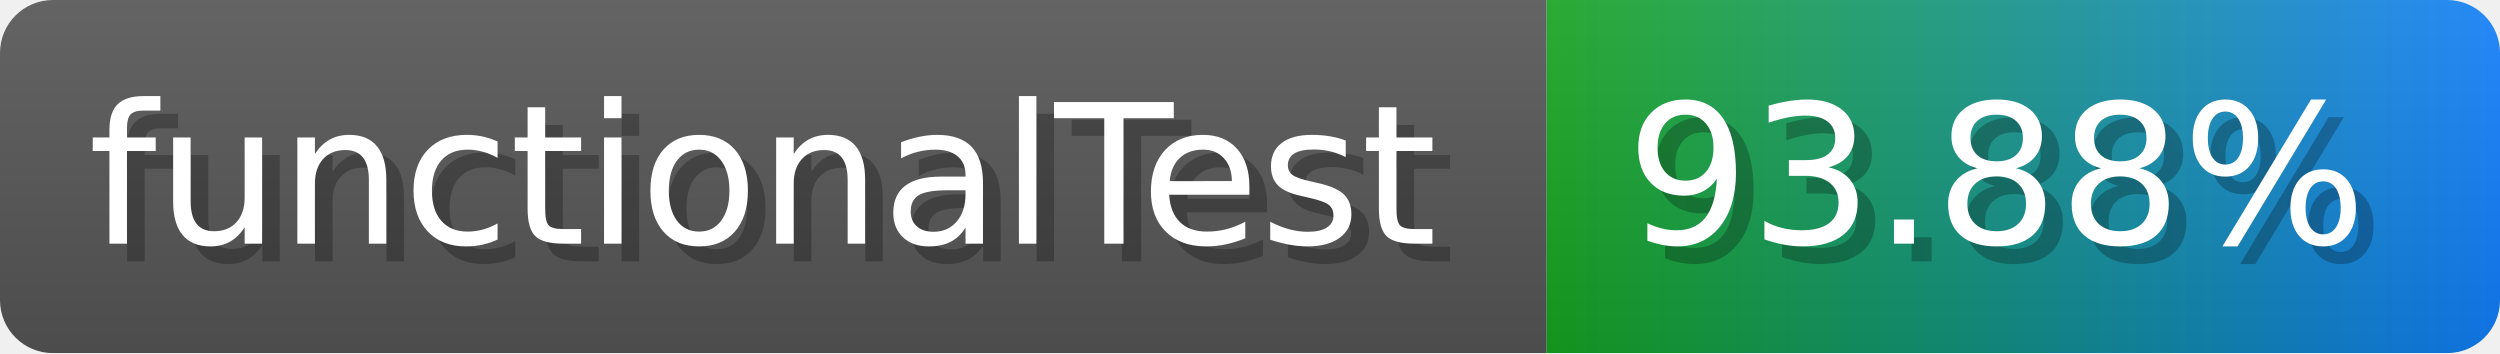
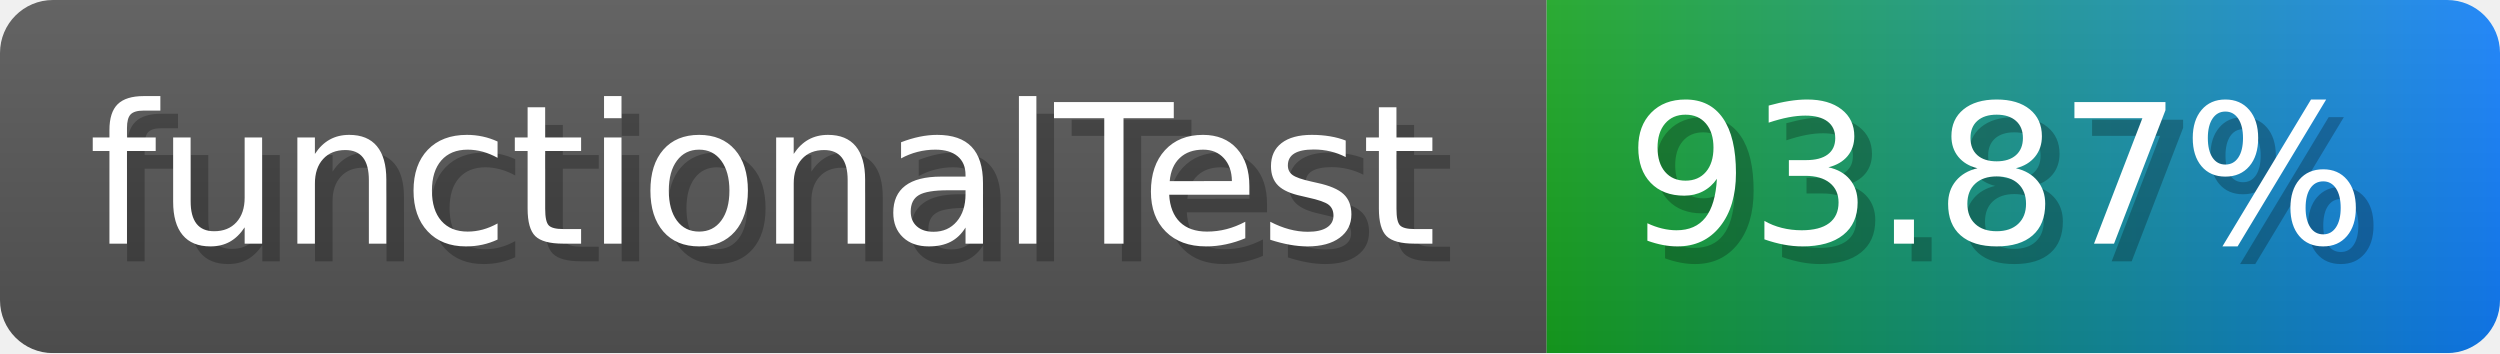
- <svg xmlns="http://www.w3.org/2000/svg" width="141.6" height="20" viewBox="0 0 1416 200" role="img" aria-label="functionalTest: 93.88%">
-   <linearGradient id="rhYUG" x2="0" y2="100%">
+ <svg xmlns="http://www.w3.org/2000/svg" width="141.6" height="20" viewBox="0 0 1416 200" role="img" aria-label="functionalTest: 93.87%">
+   <linearGradient id="yThTO" x2="0" y2="100%">
    <stop offset="0" stop-opacity=".1" stop-color="#EEE" />
    <stop offset="1" stop-opacity=".1" />
  </linearGradient>
-   <mask id="zGaoj">
+   <mask id="QNuDf">
    <rect width="1416" height="200" rx="30" fill="#FFF" />
  </mask>
-   <g mask="url(#zGaoj)">
+   <g mask="url(#QNuDf)">
    <rect width="876" height="200" fill="#555" />
    <rect width="540" height="200" fill="url(#x)" x="876" />
-     <rect width="1416" height="200" fill="url(#rhYUG)" />
+     <rect width="1416" height="200" fill="url(#yThTO)" />
  </g>
  <g aria-hidden="true" fill="#fff" text-anchor="start" font-family="Verdana,DejaVu Sans,sans-serif" font-size="110">
    <text x="60" y="148" textLength="776" fill="#000" opacity="0.25">functionalTest</text>
    <text x="50" y="138" textLength="776">functionalTest</text>
-     <text x="931" y="148" textLength="440" fill="#000" opacity="0.25">93.88%</text>
-     <text x="921" y="138" textLength="440">93.88%</text>
+     <text x="931" y="148" textLength="440" fill="#000" opacity="0.25">93.87%</text>
+     <text x="921" y="138" textLength="440">93.87%</text>
  </g>
  <linearGradient id="x" x1="0%" y1="0%" x2="100%" y2="0%">
    <stop offset="0%" style="stop-color:#16a41f" />
    <stop offset="100%" style="stop-color:#117efa" />
  </linearGradient>
</svg>
